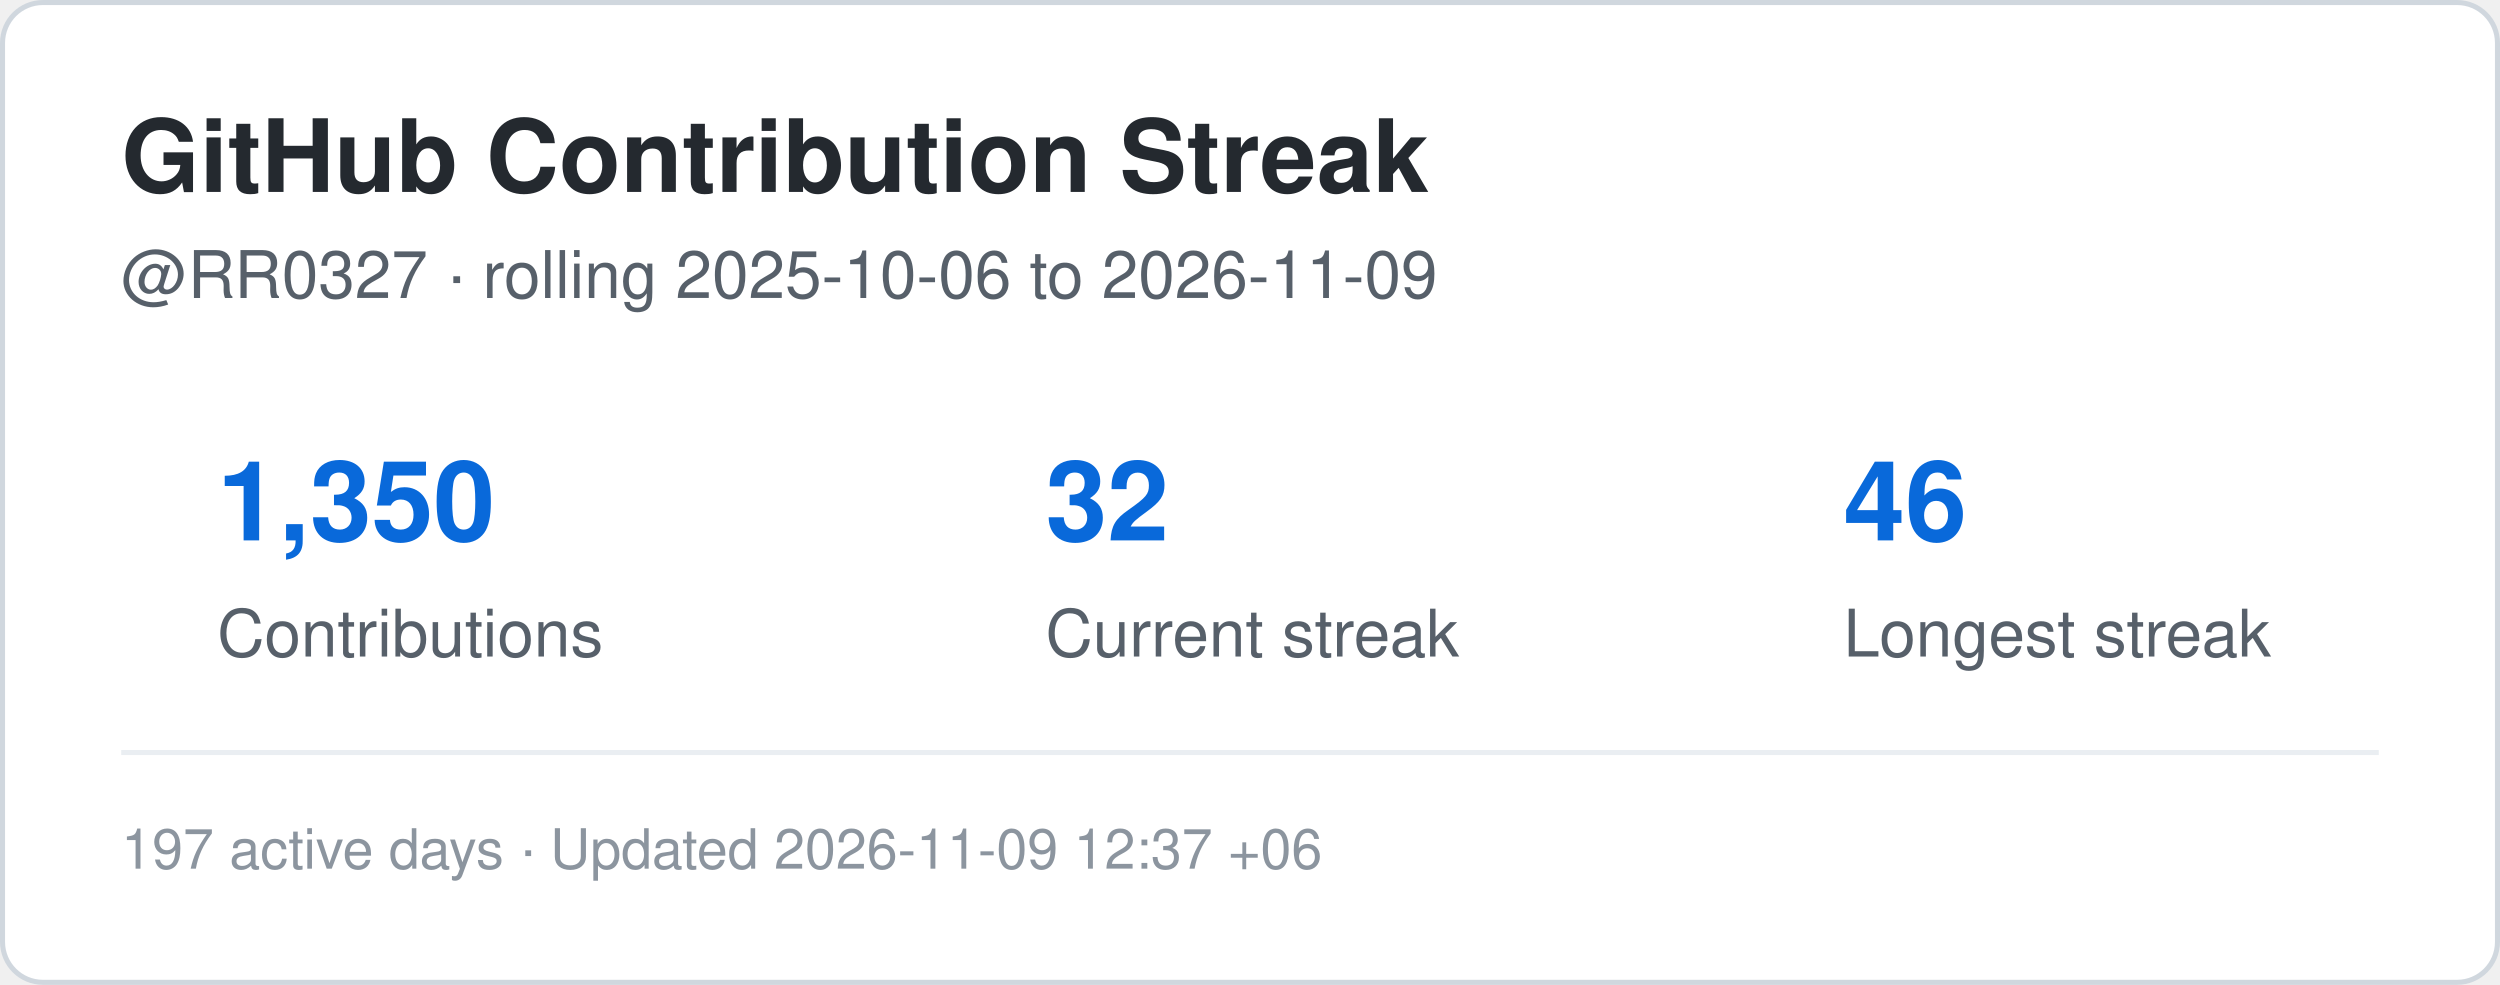
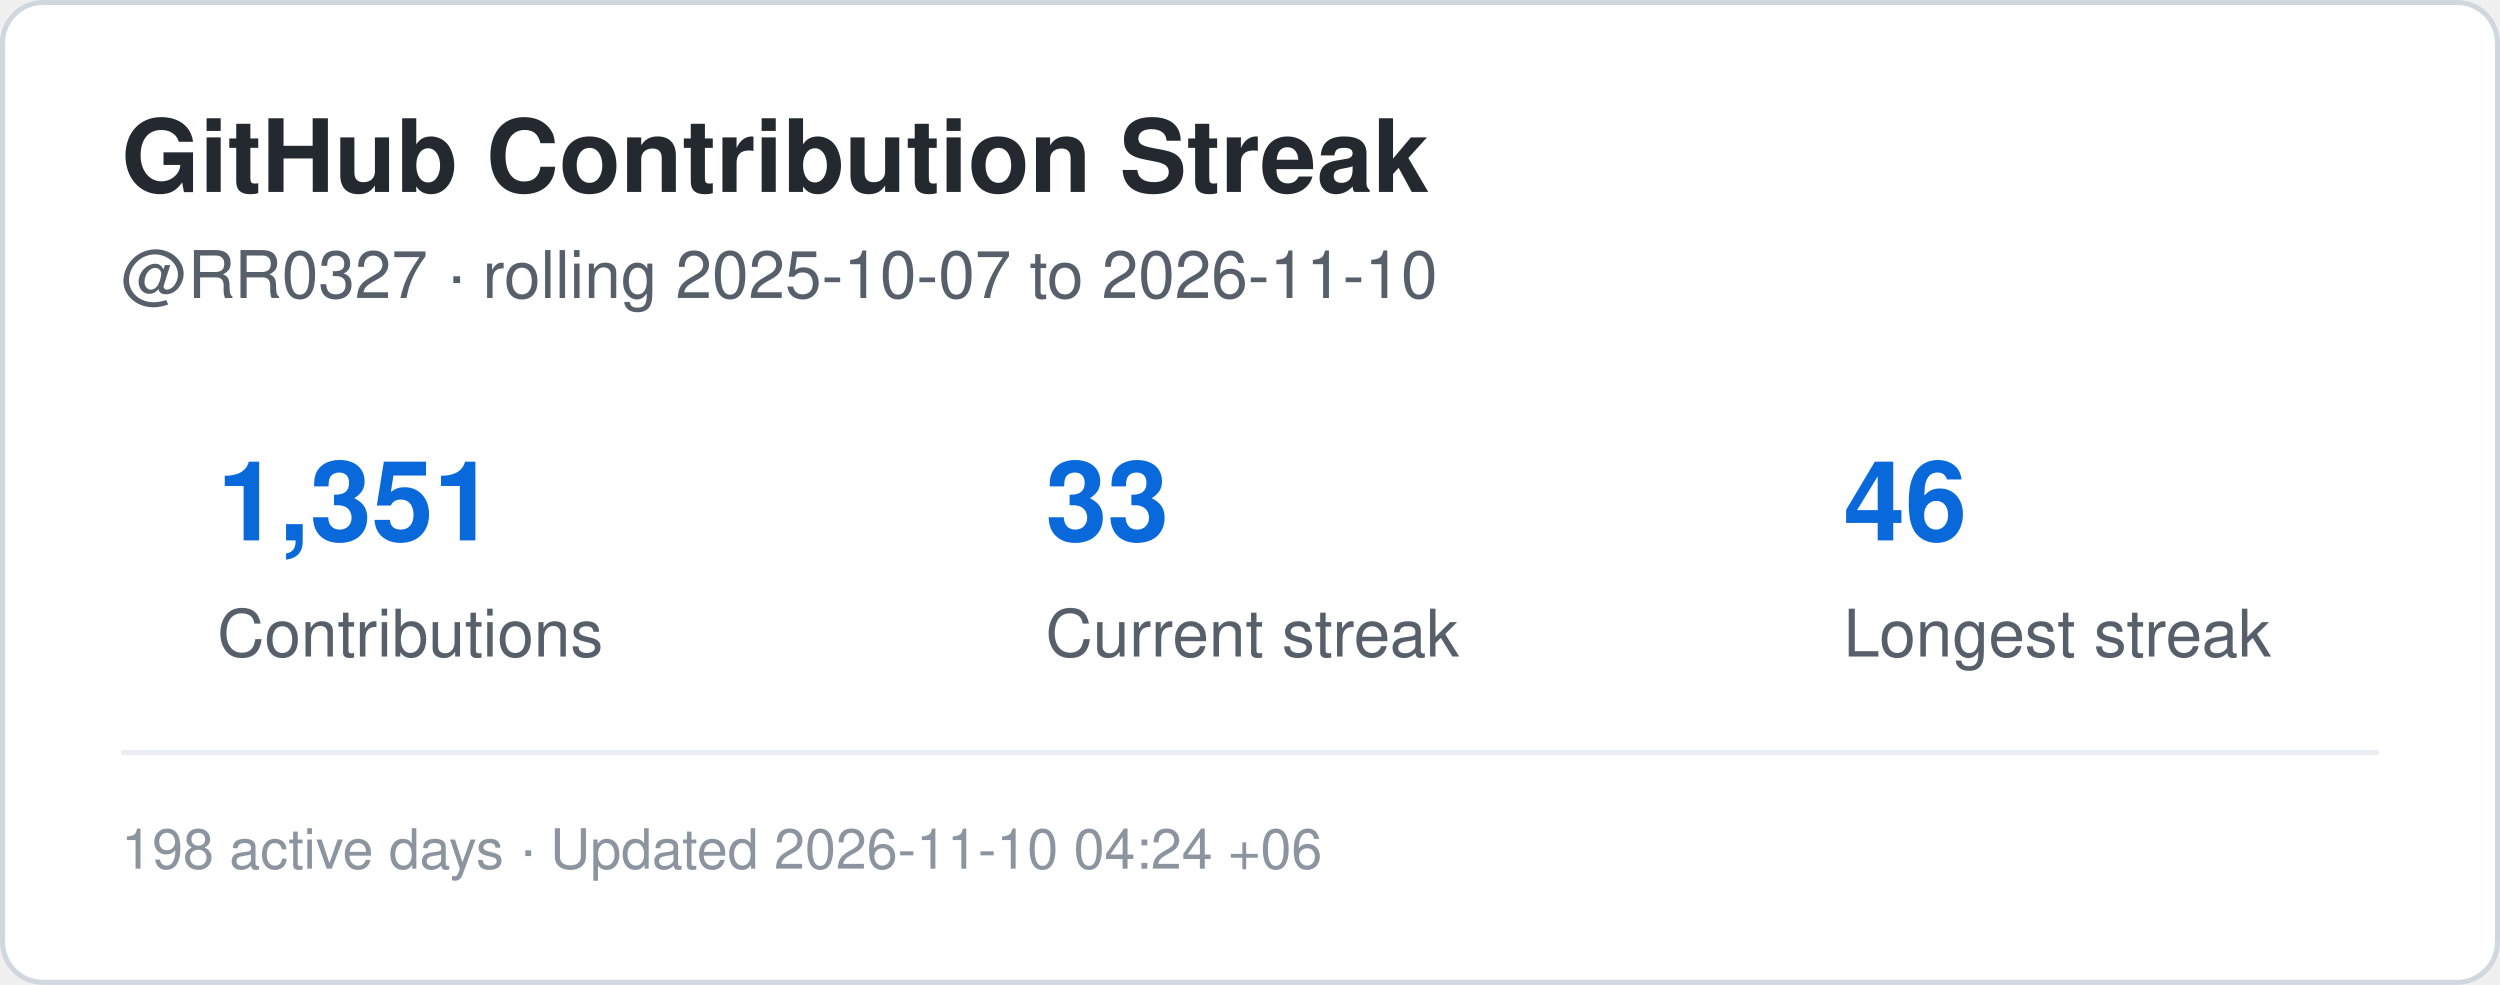
<svg xmlns="http://www.w3.org/2000/svg" width="495" height="195" viewBox="0 0 495 195" role="img" aria-label="Contribution streak for RR0327">
  <rect x="0.5" y="0.5" width="494" height="194" rx="8" fill="#ffffff" stroke="#d0d7de" />
  <style>
    .title {
      font: 700 20px -apple-system,BlinkMacSystemFont,"Segoe UI",Helvetica,Arial,sans-serif;
      fill: #24292f;
    }
    .label {
      font: 500 13px -apple-system,BlinkMacSystemFont,"Segoe UI",Helvetica,Arial,sans-serif;
      fill: #57606a;
    }
    .value {
      font: 700 22px -apple-system,BlinkMacSystemFont,"Segoe UI",Helvetica,Arial,sans-serif;
      fill: #0969da;
    }
    .small {
      font: 400 11px -apple-system,BlinkMacSystemFont,"Segoe UI",Helvetica,Arial,sans-serif;
      fill: #8c959f;
    }
  </style>
  <text x="24" y="38" class="title">GitHub Contribution Streak</text>
  <text x="24" y="59" class="label">
-     @RR0327 · rolling 2025-10-06 to 2026-11-09
+     @RR0327 · rolling 2025-10-07 to 2026-11-10
  </text>
-   <text x="43" y="107" class="value">1,350</text>
+   <text x="43" y="107" class="value">1,351</text>
  <text x="43" y="130" class="label">Contributions</text>
-   <text x="207" y="107" class="value">32</text>
+   <text x="207" y="107" class="value">33</text>
  <text x="207" y="130" class="label">Current streak</text>
  <text x="365" y="107" class="value">46</text>
  <text x="365" y="130" class="label">Longest streak</text>
  <line x1="24" y1="149" x2="471" y2="149" stroke="#eaeef2" />
  <text x="24" y="172" class="small">
-     197 active days · Updated 2026-11-09 12:37 +06
+     198 active days · Updated 2026-11-10 04:24 +06
  </text>
</svg>
